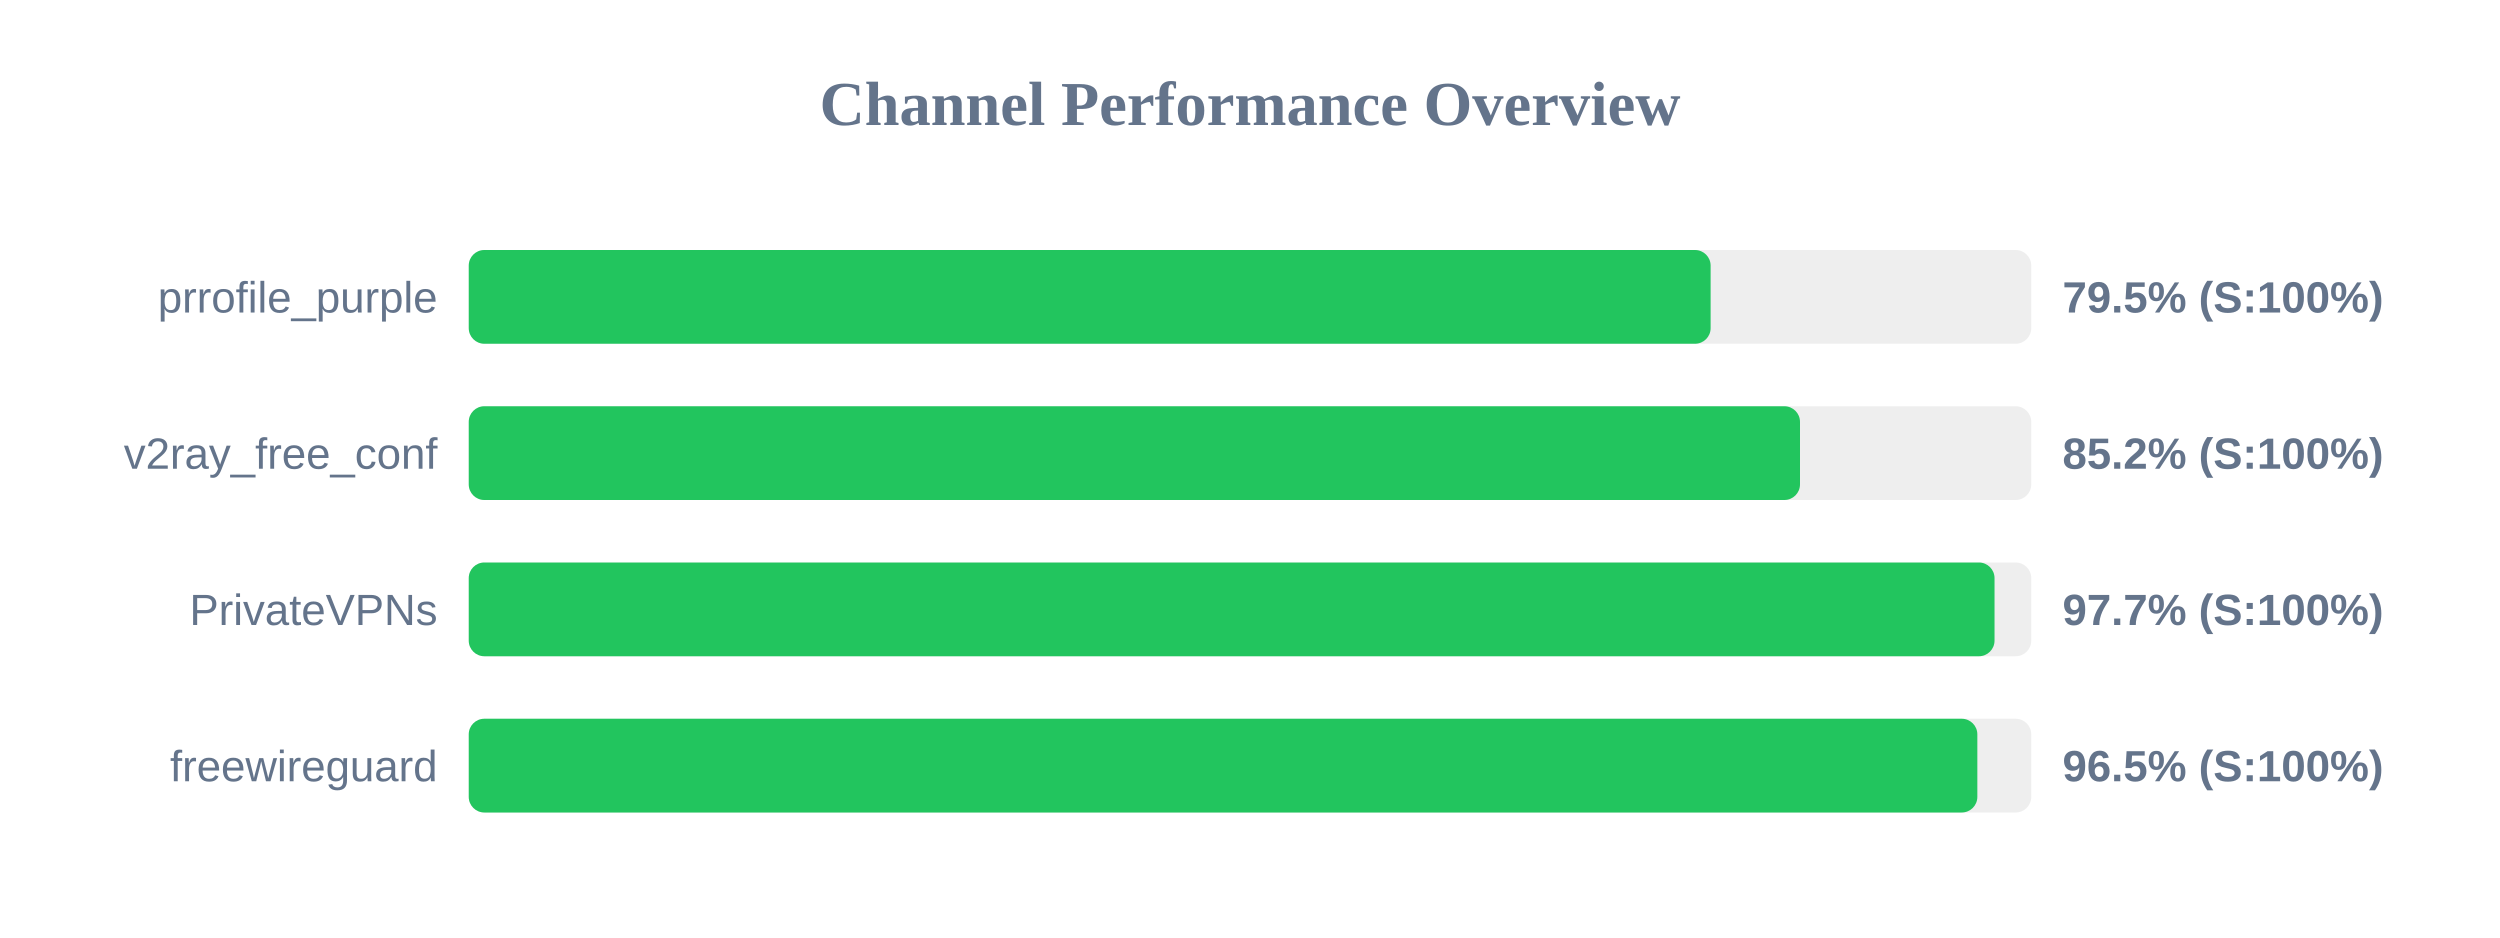
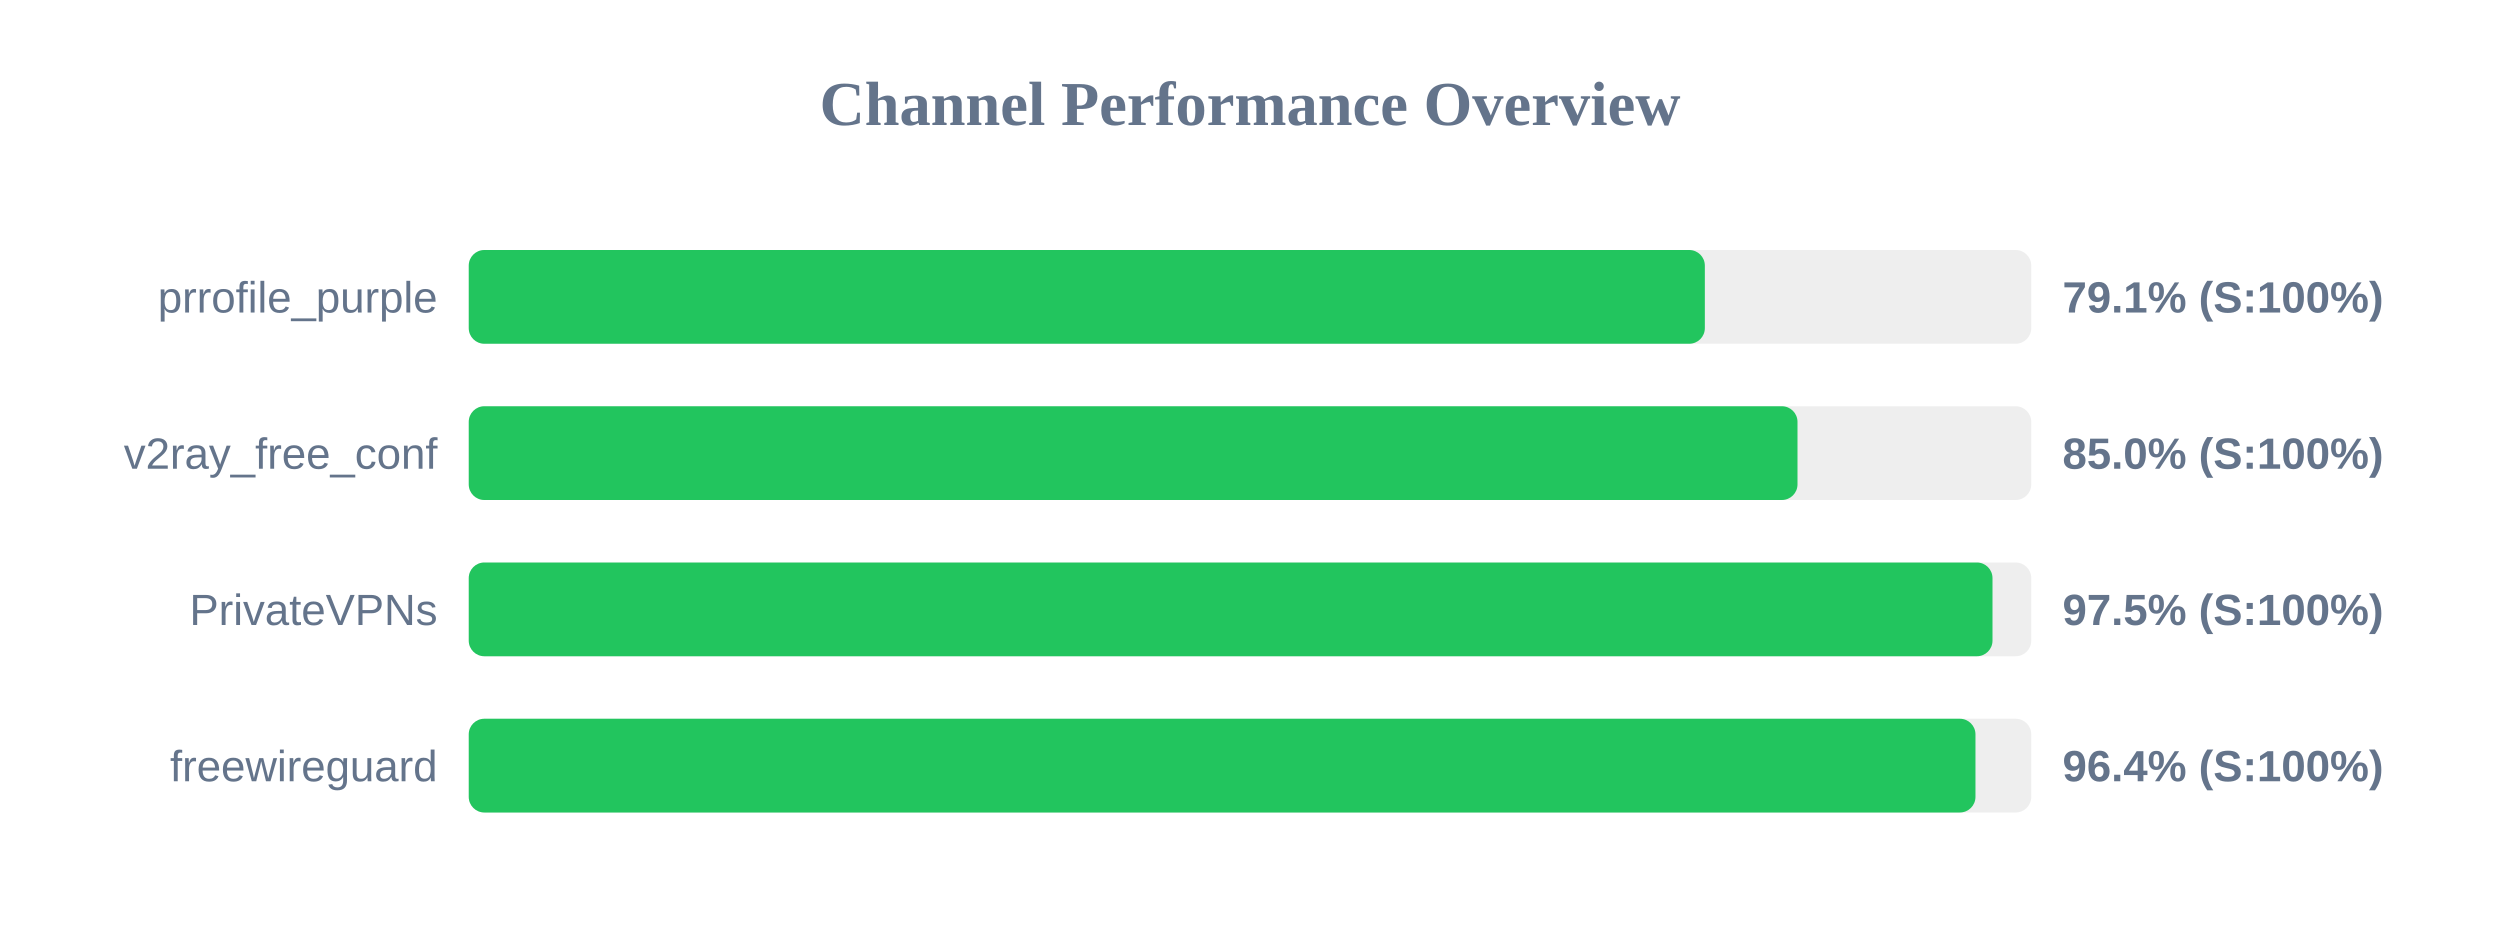
<svg xmlns="http://www.w3.org/2000/svg" width="800" height="300" version="1.1">
  <style>
        .row { font: 14px Arial; fill: #64748b; }
        .score { font: bold 14px Arial; fill: #64748b; }
    </style>
  <text x="400" y="40" text-anchor="middle" font-size="20px" font-weight="bold" fill="#64748b">Channel Performance Overview</text>
  <rect x="150" y="80" width="500" height="30" fill="#eee" rx="5" />
-   <rect x="150" y="80" width="397.4" height="30" fill="#22c55e" rx="5" />
+   <rect x="150" y="80" width="395.55" height="30" fill="#22c55e" rx="5" />
  <text x="140" y="100" text-anchor="end" class="row">prrofile_purple</text>
-   <text x="660" y="100" text-anchor="start" class="score">79.5% (S:100%)</text>
+   <text x="660" y="100" text-anchor="start" class="score">79.1% (S:100%)</text>
  <rect x="150" y="130" width="500" height="30" fill="#eee" rx="5" />
-   <rect x="150" y="130" width="426.0" height="30" fill="#22c55e" rx="5" />
+   <rect x="150" y="130" width="425.2" height="30" fill="#22c55e" rx="5" />
  <text x="140" y="150" text-anchor="end" class="row">v2ray_free_conf</text>
-   <text x="660" y="150" text-anchor="start" class="score">85.2% (S:100%)</text>
+   <text x="660" y="150" text-anchor="start" class="score">85.0% (S:100%)</text>
  <rect x="150" y="180" width="500" height="30" fill="#eee" rx="5" />
-   <rect x="150" y="180" width="488.25" height="30" fill="#22c55e" rx="5" />
+   <rect x="150" y="180" width="487.6" height="30" fill="#22c55e" rx="5" />
  <text x="140" y="200" text-anchor="end" class="row">PrivateVPNs</text>
-   <text x="660" y="200" text-anchor="start" class="score">97.7% (S:100%)</text>
+   <text x="660" y="200" text-anchor="start" class="score">97.5% (S:100%)</text>
  <rect x="150" y="230" width="500" height="30" fill="#eee" rx="5" />
-   <rect x="150" y="230" width="482.75" height="30" fill="#22c55e" rx="5" />
+   <rect x="150" y="230" width="482.15" height="30" fill="#22c55e" rx="5" />
  <text x="140" y="250" text-anchor="end" class="row">freewireguard</text>
-   <text x="660" y="250" text-anchor="start" class="score">96.5% (S:100%)</text>
+   <text x="660" y="250" text-anchor="start" class="score">96.4% (S:100%)</text>
</svg>
